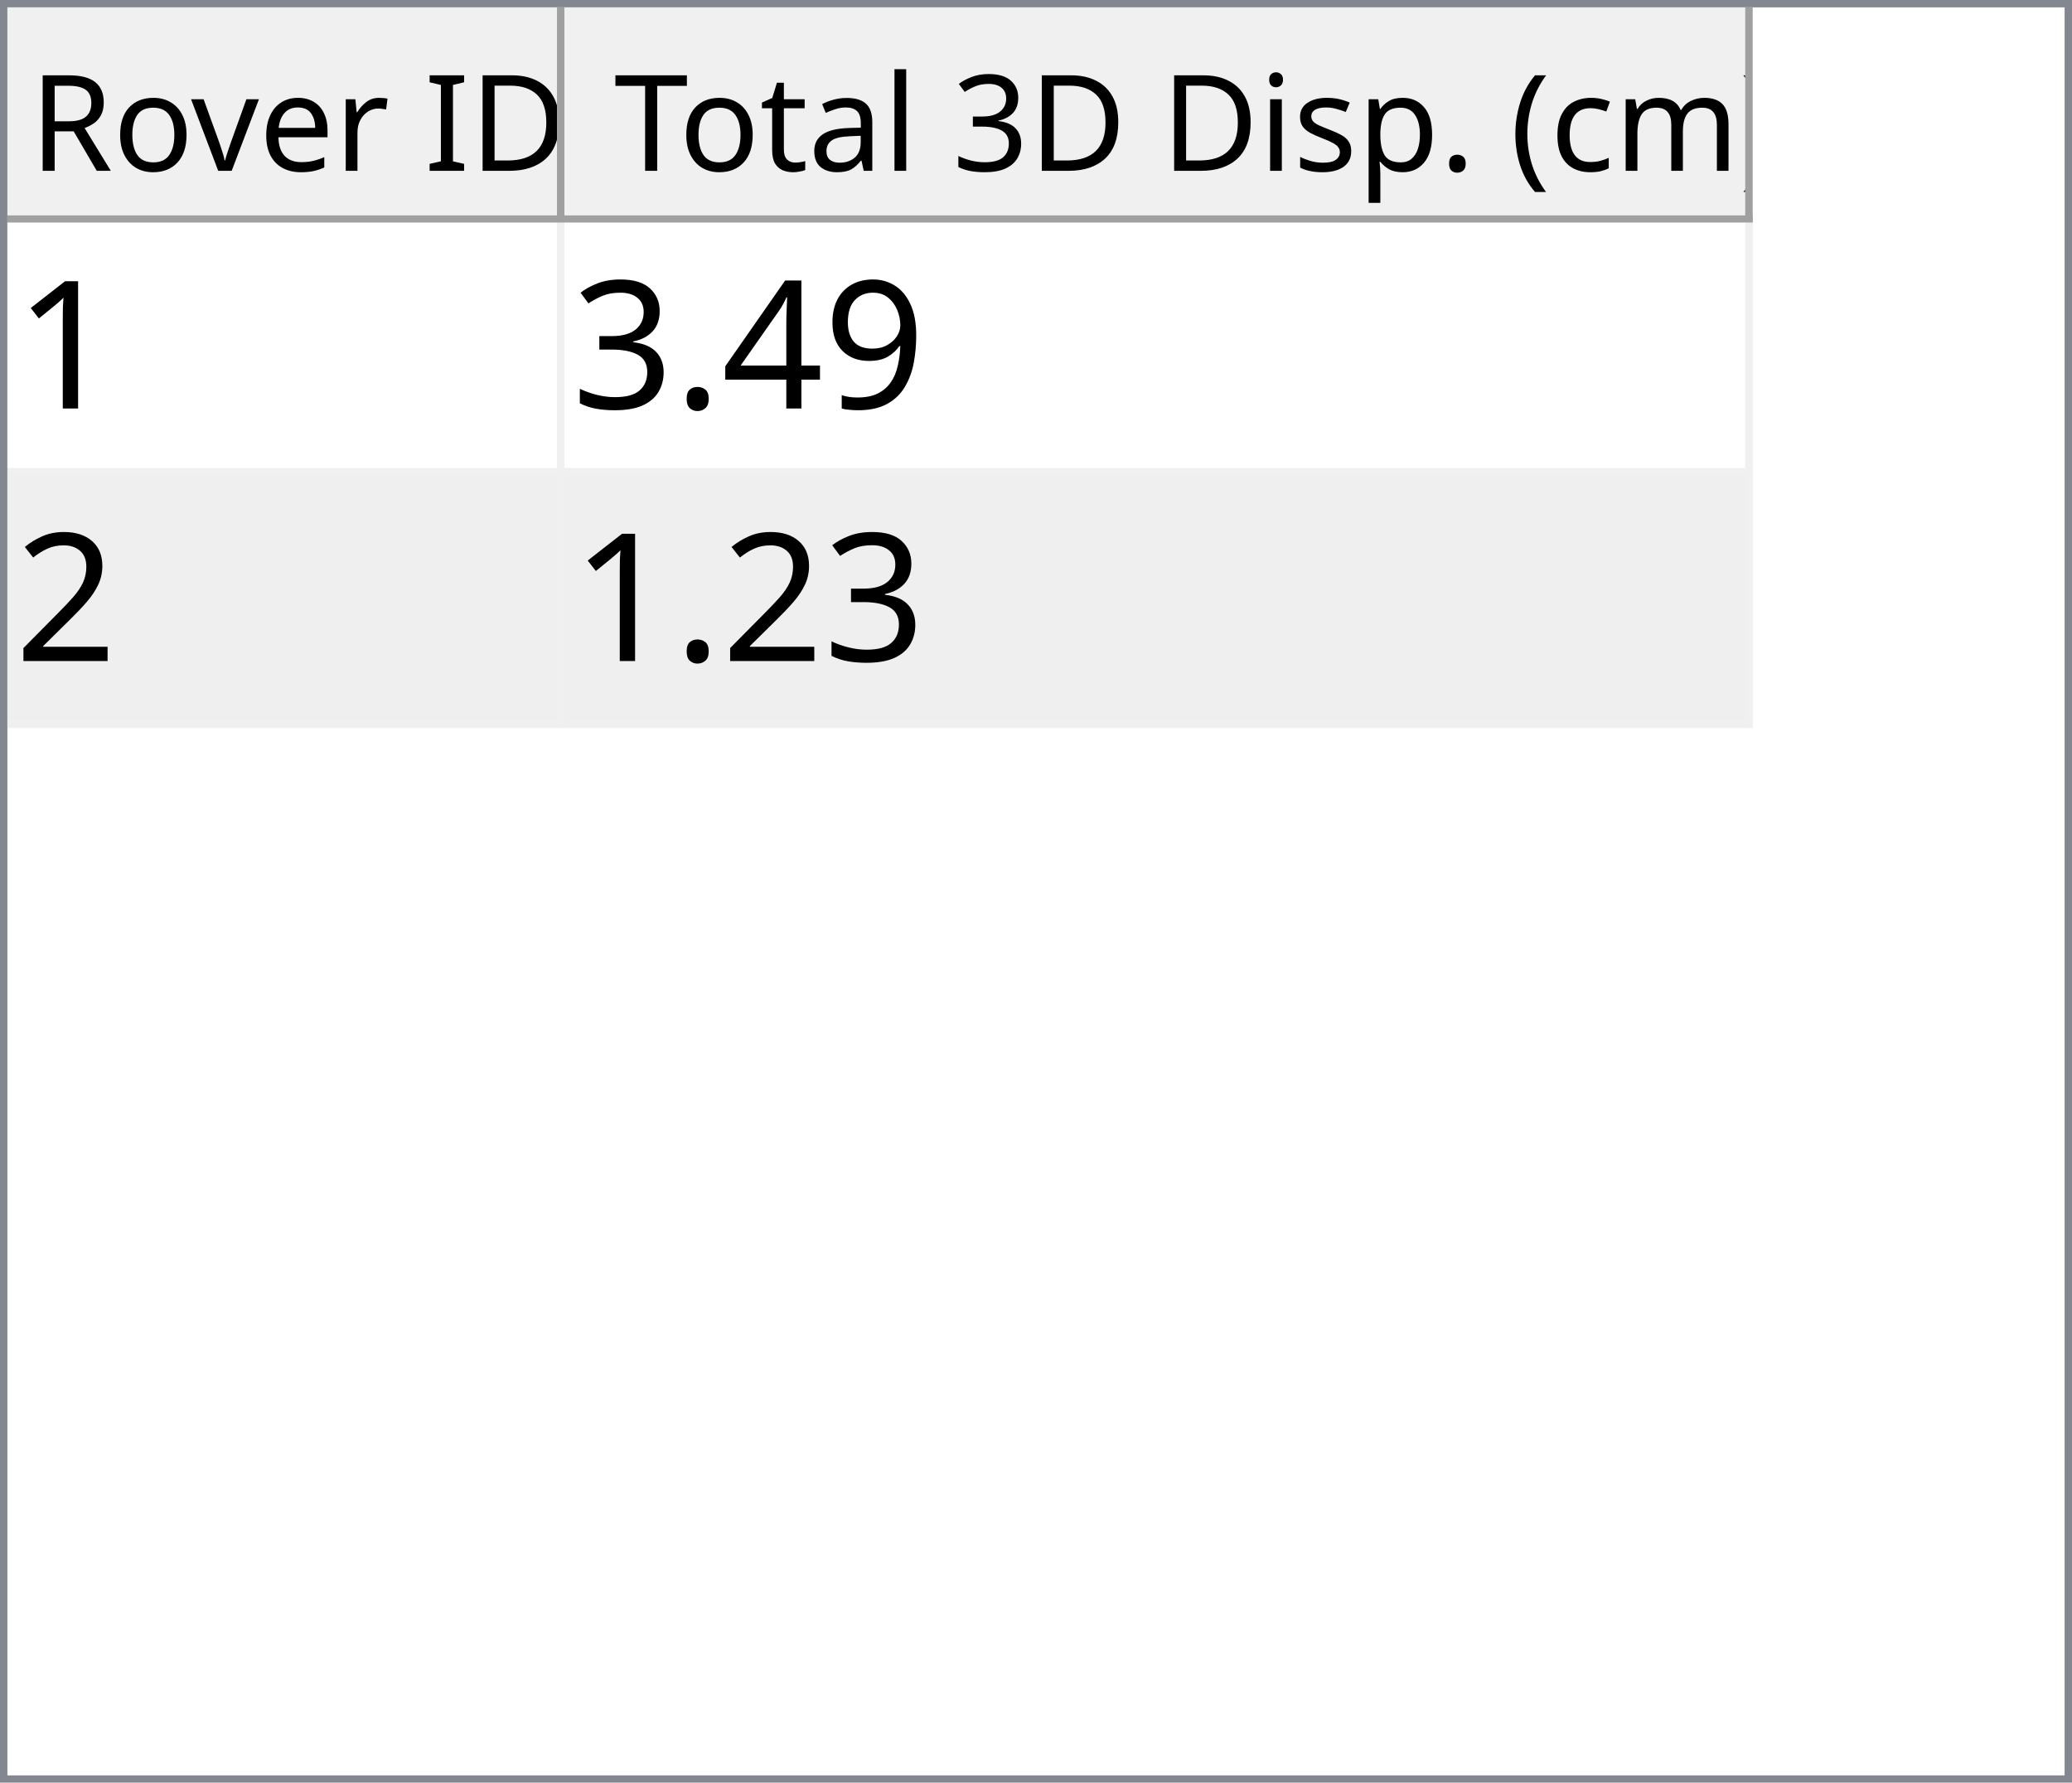
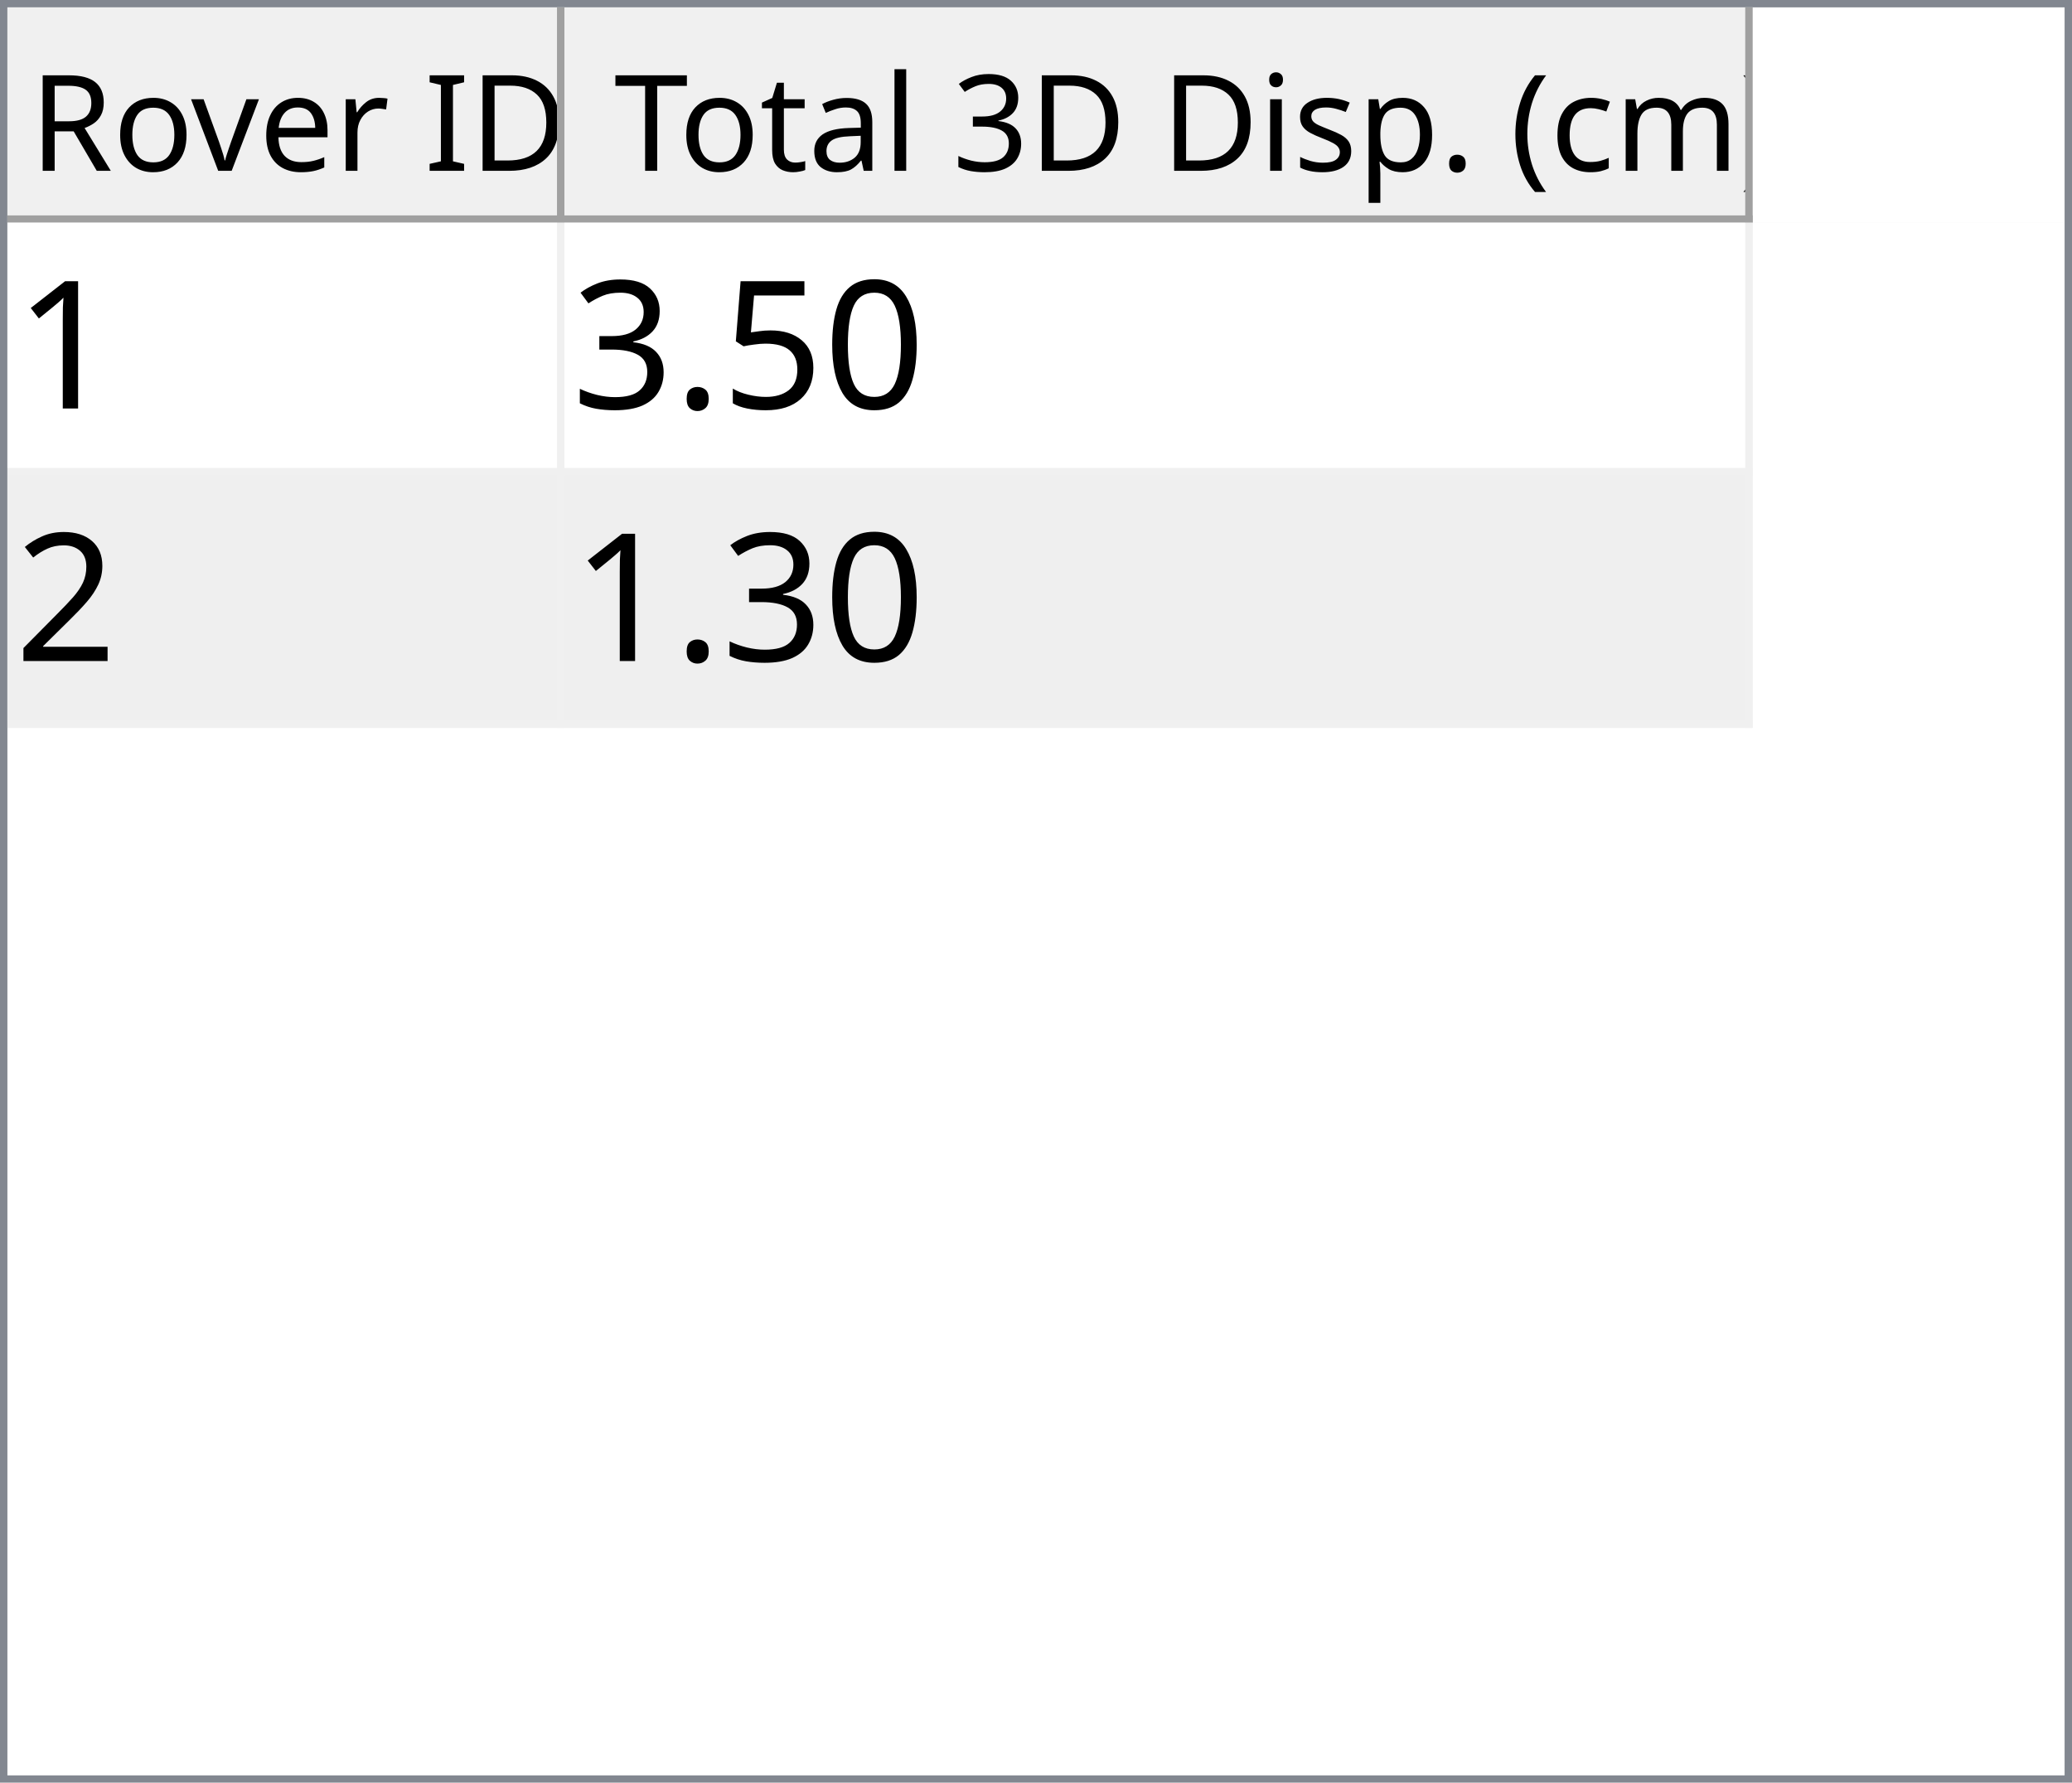
<svg xmlns="http://www.w3.org/2000/svg" style="fill-opacity:1; color-rendering:auto; color-interpolation:auto; text-rendering:auto; stroke:black; stroke-linecap:square; stroke-miterlimit:10; shape-rendering:auto; stroke-opacity:1; fill:black; stroke-dasharray:none; font-weight:normal; stroke-width:1; font-family:'Dialog'; font-style:normal; stroke-linejoin:miter; font-size:12px; stroke-dashoffset:0; image-rendering:auto;" width="279" height="240">
  <defs id="genericDefs" />
  <g>
    <defs id="defs1">
      <clipPath clipPathUnits="userSpaceOnUse" id="clipPath1">
        <path d="M0 0 L279 0 L279 240 L0 240 L0 0 Z" />
      </clipPath>
      <clipPath clipPathUnits="userSpaceOnUse" id="clipPath2">
        <path d="M0 0 L0 240 L279 240 L279 0 Z" />
      </clipPath>
      <clipPath clipPathUnits="userSpaceOnUse" id="clipPath3">
        <path d="M0 0 L0 29 L277 29 L277 0 Z" />
      </clipPath>
      <clipPath clipPathUnits="userSpaceOnUse" id="clipPath4">
        <path d="M0 0 L0 29 L75 29 L75 0 Z" />
      </clipPath>
      <clipPath clipPathUnits="userSpaceOnUse" id="clipPath5">
        <path d="M1 1 L1 28 L74 28 L74 1 Z" />
      </clipPath>
      <clipPath clipPathUnits="userSpaceOnUse" id="clipPath6">
        <path d="M0 0 L0 27 L73 27 L73 0 Z" />
      </clipPath>
      <clipPath clipPathUnits="userSpaceOnUse" id="clipPath7">
        <path d="M-0.5 -0.5 L-0.5 28.5 L74.5 28.5 L74.5 -0.5 Z" />
      </clipPath>
      <clipPath clipPathUnits="userSpaceOnUse" id="clipPath8">
        <path d="M0 0 L0 29 L160 29 L160 0 Z" />
      </clipPath>
      <clipPath clipPathUnits="userSpaceOnUse" id="clipPath9">
        <path d="M1 1 L1 28 L159 28 L159 1 Z" />
      </clipPath>
      <clipPath clipPathUnits="userSpaceOnUse" id="clipPath10">
        <path d="M0 0 L0 27 L158 27 L158 0 Z" />
      </clipPath>
      <clipPath clipPathUnits="userSpaceOnUse" id="clipPath11">
        <path d="M-0.5 -0.5 L-0.5 28.5 L159.5 28.5 L159.5 -0.5 Z" />
      </clipPath>
      <clipPath clipPathUnits="userSpaceOnUse" id="clipPath12">
        <path d="M0 0 L0 209 L277 209 L277 0 Z" />
      </clipPath>
      <clipPath clipPathUnits="userSpaceOnUse" id="clipPath13">
        <path d="M0 0 L0 68 L235 68 L235 0 Z" />
      </clipPath>
      <clipPath clipPathUnits="userSpaceOnUse" id="clipPath14">
        <path d="M-0.5 -0.5 L-0.5 67.5 L234.5 67.5 L234.5 -0.5 Z" />
      </clipPath>
      <clipPath clipPathUnits="userSpaceOnUse" id="clipPath15">
        <path d="M0 0 L0 33 L74 33 L74 0 Z" />
      </clipPath>
      <clipPath clipPathUnits="userSpaceOnUse" id="clipPath16">
        <path d="M0 0 L0 33 L159 33 L159 0 Z" />
      </clipPath>
      <font horiz-adv-x="64.551" id="font1">
        <font-face ascent="107.91" descent="25.098" units-per-em="100" style="font-style:normal; font-family:Segoe UI; font-weight:normal;" />
        <missing-glyph horiz-adv-x="64.551" d="M8.109 0 L8.109 68.266 L56.453 68.266 L56.453 0 L8.109 0 ZM15.328 7.234 L49.219 7.234 L49.219 61.031 L15.328 61.031 L15.328 7.234 Z" />
        <glyph unicode="D" horiz-adv-x="70.117" d="M9.188 0 L9.188 70.016 L28.516 70.016 Q65.531 70.016 65.531 35.891 Q65.531 19.672 55.25 9.836 Q44.969 0 27.734 0 L9.188 0 ZM17.391 62.594 L17.391 7.422 L27.828 7.422 Q41.609 7.422 49.273 14.797 Q56.938 22.172 56.938 35.688 Q56.938 62.594 28.328 62.594 L17.391 62.594 Z" />
        <glyph unicode="I" horiz-adv-x="26.611" d="M17.391 0 L9.188 0 L9.188 70.016 L17.391 70.016 L17.391 0 Z" />
        <glyph unicode=" " horiz-adv-x="27.393" d="" />
        <glyph unicode="r" horiz-adv-x="34.766" d="M34.188 41.891 Q32.078 43.5 28.125 43.5 Q23 43.5 19.555 38.672 Q16.109 33.844 16.109 25.484 L16.109 0 L8.109 0 L8.109 50 L16.109 50 L16.109 39.703 L16.312 39.703 Q18.016 44.969 21.531 47.922 Q25.047 50.875 29.391 50.875 Q32.516 50.875 34.188 50.203 L34.188 41.891 Z" />
        <glyph unicode="e" horiz-adv-x="52.295" d="M48.297 23 L12.984 23 Q13.188 14.656 17.484 10.109 Q21.781 5.562 29.297 5.562 Q37.75 5.562 44.828 11.141 L44.828 3.609 Q38.234 -1.172 27.391 -1.172 Q16.797 -1.172 10.742 5.641 Q4.688 12.453 4.688 24.812 Q4.688 36.469 11.305 43.82 Q17.922 51.172 27.734 51.172 Q37.547 51.172 42.922 44.828 Q48.297 38.484 48.297 27.203 L48.297 23 ZM40.094 29.781 Q40.047 36.719 36.75 40.578 Q33.453 44.438 27.594 44.438 Q21.922 44.438 17.969 40.383 Q14.016 36.328 13.094 29.781 L40.094 29.781 Z" />
        <glyph unicode="v" horiz-adv-x="47.9" d="M47.406 50 L27.484 0 L19.625 0 L0.688 50 L9.469 50 L22.172 13.672 Q23.578 9.672 23.922 6.688 L24.125 6.688 Q24.609 10.453 25.688 13.484 L38.969 50 L47.406 50 Z" />
        <glyph unicode="o" horiz-adv-x="58.594" d="M29 -1.172 Q17.922 -1.172 11.305 5.836 Q4.688 12.844 4.688 24.422 Q4.688 37.016 11.57 44.094 Q18.453 51.172 30.172 51.172 Q41.359 51.172 47.633 44.289 Q53.906 37.406 53.906 25.203 Q53.906 13.234 47.141 6.031 Q40.375 -1.172 29 -1.172 ZM29.594 44.438 Q21.875 44.438 17.383 39.188 Q12.891 33.938 12.891 24.703 Q12.891 15.828 17.43 10.695 Q21.969 5.562 29.594 5.562 Q37.359 5.562 41.531 10.594 Q45.703 15.625 45.703 24.906 Q45.703 34.281 41.531 39.359 Q37.359 44.438 29.594 44.438 Z" />
        <glyph unicode="R" horiz-adv-x="59.814" d="M59.375 0 L49.609 0 L37.891 19.625 Q36.281 22.359 34.766 24.289 Q33.25 26.219 31.664 27.438 Q30.078 28.656 28.25 29.219 Q26.422 29.781 24.125 29.781 L17.391 29.781 L17.391 0 L9.188 0 L9.188 70.016 L30.078 70.016 Q34.672 70.016 38.555 68.867 Q42.438 67.719 45.289 65.375 Q48.141 63.031 49.758 59.547 Q51.375 56.062 51.375 51.375 Q51.375 47.703 50.273 44.656 Q49.172 41.609 47.148 39.211 Q45.125 36.812 42.266 35.133 Q39.406 33.453 35.844 32.516 L35.844 32.328 Q37.594 31.547 38.891 30.547 Q40.188 29.547 41.359 28.18 Q42.531 26.812 43.68 25.078 Q44.828 23.344 46.234 21.047 L59.375 0 ZM17.391 62.594 L17.391 37.203 L28.516 37.203 Q31.594 37.203 34.203 38.133 Q36.812 39.062 38.719 40.797 Q40.625 42.531 41.703 45.047 Q42.781 47.562 42.781 50.688 Q42.781 56.297 39.141 59.445 Q35.5 62.594 28.609 62.594 L17.391 62.594 Z" />
        <glyph unicode=")" horiz-adv-x="30.176" d="M8.297 -15.922 L1.172 -15.922 Q16.406 2.344 16.406 26.812 Q16.406 51.469 1.078 70.016 L8.297 70.016 Q23.531 52.156 23.531 26.703 Q23.531 1.375 8.297 -15.922 Z" />
        <glyph unicode="m" horiz-adv-x="86.133" d="M79.109 0 L71.094 0 L71.094 28.719 Q71.094 37.016 68.531 40.727 Q65.969 44.438 59.906 44.438 Q54.781 44.438 51.195 39.75 Q47.609 35.062 47.609 28.516 L47.609 0 L39.594 0 L39.594 29.688 Q39.594 44.438 28.219 44.438 Q22.953 44.438 19.531 40.016 Q16.109 35.594 16.109 28.516 L16.109 0 L8.109 0 L8.109 50 L16.109 50 L16.109 42.094 L16.312 42.094 Q21.625 51.172 31.844 51.172 Q36.969 51.172 40.773 48.312 Q44.578 45.453 46 40.828 Q51.562 51.172 62.594 51.172 Q79.109 51.172 79.109 30.812 L79.109 0 Z" />
        <glyph unicode="c" horiz-adv-x="46.191" d="M42.188 2.297 Q36.422 -1.172 28.516 -1.172 Q17.828 -1.172 11.258 5.789 Q4.688 12.75 4.688 23.828 Q4.688 36.188 11.766 43.68 Q18.844 51.172 30.672 51.172 Q37.25 51.172 42.281 48.734 L42.281 40.531 Q36.719 44.438 30.375 44.438 Q22.703 44.438 17.797 38.945 Q12.891 33.453 12.891 24.516 Q12.891 15.719 17.508 10.641 Q22.125 5.562 29.891 5.562 Q36.422 5.562 42.188 9.906 L42.188 2.297 Z" />
        <glyph unicode="(" horiz-adv-x="30.176" d="M29.109 -15.922 L21.969 -15.922 Q6.844 1.375 6.844 26.703 Q6.844 52.156 21.969 70.016 L29.203 70.016 Q13.875 51.469 13.875 26.812 Q13.875 2.344 29.109 -15.922 Z" />
        <glyph unicode="." horiz-adv-x="21.68" d="M10.891 -1.078 Q8.641 -1.078 7.055 0.539 Q5.469 2.156 5.469 4.391 Q5.469 6.641 7.055 8.273 Q8.641 9.906 10.891 9.906 Q13.188 9.906 14.797 8.273 Q16.406 6.641 16.406 4.391 Q16.406 2.156 14.797 0.539 Q13.188 -1.078 10.891 -1.078 Z" />
        <glyph unicode="p" horiz-adv-x="58.789" d="M16.312 7.234 L16.109 7.234 L16.109 -23 L8.109 -23 L8.109 50 L16.109 50 L16.109 41.219 L16.312 41.219 Q22.219 51.172 33.594 51.172 Q43.266 51.172 48.688 44.461 Q54.109 37.75 54.109 26.469 Q54.109 13.922 48 6.375 Q41.891 -1.172 31.297 -1.172 Q21.578 -1.172 16.312 7.234 ZM16.109 27.391 L16.109 20.406 Q16.109 14.203 20.141 9.883 Q24.172 5.562 30.375 5.562 Q37.641 5.562 41.773 11.133 Q45.906 16.703 45.906 26.609 Q45.906 34.969 42.047 39.703 Q38.188 44.438 31.594 44.438 Q24.609 44.438 20.359 39.578 Q16.109 34.719 16.109 27.391 Z" />
        <glyph unicode="s" horiz-adv-x="42.432" d="M5.078 1.812 L5.078 10.406 Q11.625 5.562 19.484 5.562 Q30.031 5.562 30.031 12.594 Q30.031 14.594 29.125 15.992 Q28.219 17.391 26.68 18.461 Q25.141 19.531 23.07 20.383 Q21 21.234 18.609 22.172 Q15.281 23.484 12.766 24.828 Q10.25 26.172 8.57 27.859 Q6.891 29.547 6.031 31.695 Q5.172 33.844 5.172 36.719 Q5.172 40.234 6.789 42.945 Q8.406 45.656 11.086 47.484 Q13.766 49.312 17.211 50.242 Q20.656 51.172 24.312 51.172 Q30.812 51.172 35.938 48.922 L35.938 40.828 Q30.422 44.438 23.25 44.438 Q21 44.438 19.195 43.922 Q17.391 43.406 16.094 42.477 Q14.797 41.547 14.086 40.258 Q13.375 38.969 13.375 37.406 Q13.375 35.453 14.086 34.133 Q14.797 32.812 16.164 31.789 Q17.531 30.766 19.484 29.938 Q21.438 29.109 23.922 28.125 Q27.25 26.859 29.883 25.516 Q32.516 24.172 34.375 22.484 Q36.234 20.797 37.234 18.602 Q38.234 16.406 38.234 13.375 Q38.234 9.672 36.602 6.938 Q34.969 4.203 32.234 2.398 Q29.5 0.594 25.93 -0.289 Q22.359 -1.172 18.453 -1.172 Q10.75 -1.172 5.078 1.812 Z" />
        <glyph unicode="i" horiz-adv-x="24.219" d="M12.203 62.703 Q10.062 62.703 8.547 64.164 Q7.031 65.625 7.031 67.875 Q7.031 70.125 8.547 71.609 Q10.062 73.094 12.203 73.094 Q14.406 73.094 15.945 71.609 Q17.484 70.125 17.484 67.875 Q17.484 65.719 15.945 64.211 Q14.406 62.703 12.203 62.703 ZM16.109 0 L8.109 0 L8.109 50 L16.109 50 L16.109 0 Z" />
        <glyph unicode="3" horiz-adv-x="53.906" d="M46.531 19.828 Q46.531 15.094 44.75 11.211 Q42.969 7.328 39.719 4.57 Q36.469 1.812 31.93 0.297 Q27.391 -1.219 21.922 -1.219 Q11.922 -1.219 6 2.594 L6 11.188 Q13.094 5.609 22.219 5.609 Q25.875 5.609 28.828 6.539 Q31.781 7.469 33.906 9.227 Q36.031 10.984 37.18 13.477 Q38.328 15.969 38.328 19.094 Q38.328 32.812 18.797 32.812 L12.984 32.812 L12.984 39.594 L18.5 39.594 Q35.797 39.594 35.797 52.484 Q35.797 64.406 22.609 64.406 Q15.188 64.406 8.688 59.422 L8.688 67.188 Q15.375 71.188 24.609 71.188 Q29 71.188 32.57 69.969 Q36.141 68.75 38.68 66.555 Q41.219 64.359 42.609 61.281 Q44 58.203 44 54.5 Q44 40.672 30.031 36.719 L30.031 36.531 Q33.594 36.141 36.625 34.797 Q39.656 33.453 41.852 31.305 Q44.047 29.156 45.289 26.25 Q46.531 23.344 46.531 19.828 Z" />
        <glyph unicode="l" horiz-adv-x="24.219" d="M16.109 0 L8.109 0 L8.109 74.031 L16.109 74.031 L16.109 0 Z" />
        <glyph unicode="a" horiz-adv-x="50.879" d="M43.891 0 L35.891 0 L35.891 7.812 L35.688 7.812 Q30.469 -1.172 20.312 -1.172 Q12.844 -1.172 8.617 2.781 Q4.391 6.734 4.391 13.281 Q4.391 27.297 20.906 29.594 L35.891 31.688 Q35.891 44.438 25.594 44.438 Q16.547 44.438 9.281 38.281 L9.281 46.484 Q16.656 51.172 26.266 51.172 Q43.891 51.172 43.891 32.516 L43.891 0 ZM35.891 25.297 L23.828 23.641 Q18.266 22.859 15.43 20.875 Q12.594 18.891 12.594 13.875 Q12.594 10.203 15.211 7.883 Q17.828 5.562 22.172 5.562 Q28.125 5.562 32.008 9.742 Q35.891 13.922 35.891 20.312 L35.891 25.297 Z" />
        <glyph unicode="t" horiz-adv-x="33.887" d="M31.297 0.484 Q28.469 -1.078 23.828 -1.078 Q10.688 -1.078 10.688 13.578 L10.688 43.172 L2.094 43.172 L2.094 50 L10.688 50 L10.688 62.203 L18.703 64.797 L18.703 50 L31.297 50 L31.297 43.172 L18.703 43.172 L18.703 14.984 Q18.703 9.969 20.414 7.82 Q22.125 5.672 26.078 5.672 Q29.109 5.672 31.297 7.328 L31.297 0.484 Z" />
        <glyph unicode="T" horiz-adv-x="52.393" d="M50.594 62.594 L30.375 62.594 L30.375 0 L22.172 0 L22.172 62.594 L2 62.594 L2 70.016 L50.594 70.016 L50.594 62.594 Z" />
      </font>
      <font horiz-adv-x="75.0" id="font2">
        <font-face ascent="100.537" descent="21.973" units-per-em="100" style="font-style:normal; font-family:sans-serif; font-weight:normal;" />
        <missing-glyph horiz-adv-x="75.0" d="M12.5 0 L12.5 62.5 L62.5 62.5 L62.5 0 L12.5 0 ZM14.062 1.562 L60.938 1.562 L60.938 60.938 L14.062 60.938 L14.062 1.562 Z" />
        <glyph unicode="1" horiz-adv-x="55.615" d="M37.25 0 L28.469 0 L28.469 56 Q25.297 52.984 20.141 49.953 Q14.984 46.922 10.891 45.406 L10.891 53.906 Q18.266 57.375 23.781 62.305 Q29.297 67.234 31.594 71.875 L37.25 71.875 L37.25 0 Z" />
-         <glyph unicode="9" horiz-adv-x="55.615" d="M5.469 16.547 L13.922 17.328 Q14.984 11.375 18.016 8.688 Q21.047 6 25.781 6 Q29.828 6 32.883 7.859 Q35.938 9.719 37.891 12.82 Q39.844 15.922 41.164 21.195 Q42.484 26.469 42.484 31.938 Q42.484 32.516 42.438 33.688 Q39.797 29.5 35.234 26.883 Q30.672 24.266 25.344 24.266 Q16.453 24.266 10.305 30.711 Q4.156 37.156 4.156 47.703 Q4.156 58.594 10.578 65.234 Q17 71.875 26.656 71.875 Q33.641 71.875 39.43 68.117 Q45.219 64.359 48.219 57.398 Q51.219 50.438 51.219 37.25 Q51.219 23.531 48.242 15.406 Q45.266 7.281 39.383 3.031 Q33.5 -1.219 25.594 -1.219 Q17.188 -1.219 11.867 3.445 Q6.547 8.109 5.469 16.547 ZM41.453 48.141 Q41.453 55.719 37.43 60.156 Q33.406 64.594 27.734 64.594 Q21.875 64.594 17.531 59.812 Q13.188 55.031 13.188 47.406 Q13.188 40.578 17.312 36.305 Q21.438 32.031 27.484 32.031 Q33.594 32.031 37.523 36.305 Q41.453 40.578 41.453 48.141 Z" />
-         <glyph unicode="4" horiz-adv-x="55.615" d="M32.328 0 L32.328 17.141 L1.266 17.141 L1.266 25.203 L33.938 71.578 L41.109 71.578 L41.109 25.203 L50.781 25.203 L50.781 17.141 L41.109 17.141 L41.109 0 L32.328 0 ZM32.328 25.203 L32.328 57.469 L9.906 25.203 L32.328 25.203 Z" />
+         <glyph unicode="0" horiz-adv-x="55.615" d="M4.156 35.297 Q4.156 48 6.766 55.742 Q9.375 63.484 14.523 67.68 Q19.672 71.875 27.484 71.875 Q33.25 71.875 37.594 69.555 Q41.938 67.234 44.773 62.867 Q47.609 58.5 49.219 52.227 Q50.828 45.953 50.828 35.297 Q50.828 22.703 48.242 14.969 Q45.656 7.234 40.508 3.008 Q35.359 -1.219 27.484 -1.219 Q17.141 -1.219 11.234 6.203 Q4.156 15.141 4.156 35.297 ZM13.188 35.297 Q13.188 17.672 17.312 11.836 Q21.438 6 27.484 6 Q33.547 6 37.672 11.859 Q41.797 17.719 41.797 35.297 Q41.797 52.984 37.672 58.789 Q33.547 64.594 27.391 64.594 Q21.344 64.594 17.719 59.469 Q13.188 52.938 13.188 35.297 Z" />
+         <glyph unicode="5" horiz-adv-x="55.615" d="M4.156 18.75 L13.375 19.531 Q14.406 12.797 18.141 9.398 Q21.875 6 27.156 6 Q33.5 6 37.891 10.789 Q42.281 15.578 42.281 23.484 Q42.281 31 38.062 35.352 Q33.844 39.703 27 39.703 Q22.75 39.703 19.336 37.773 Q15.922 35.844 13.969 32.766 L5.719 33.844 L12.641 70.609 L48.25 70.609 L48.25 62.203 L19.672 62.203 L15.828 42.969 Q22.266 47.469 29.344 47.469 Q38.719 47.469 45.164 40.969 Q51.609 34.469 51.609 24.266 Q51.609 14.547 45.953 7.469 Q39.062 -1.219 27.156 -1.219 Q17.391 -1.219 11.211 4.25 Q5.031 9.719 4.156 18.75 Z" />
        <glyph unicode="." horiz-adv-x="27.783" d="M9.078 0 L9.078 10.016 L19.094 10.016 L19.094 0 L9.078 0 Z" />
        <glyph unicode="3" horiz-adv-x="55.615" d="M4.203 18.891 L12.984 20.062 Q14.5 12.594 18.141 9.297 Q21.781 6 27 6 Q33.203 6 37.477 10.297 Q41.75 14.594 41.75 20.953 Q41.75 27 37.797 30.93 Q33.844 34.859 27.734 34.859 Q25.25 34.859 21.531 33.891 L22.516 41.609 Q23.391 41.5 23.922 41.5 Q29.547 41.5 34.039 44.43 Q38.531 47.359 38.531 53.469 Q38.531 58.297 35.258 61.477 Q31.984 64.656 26.812 64.656 Q21.688 64.656 18.266 61.43 Q14.844 58.203 13.875 51.766 L5.078 53.328 Q6.688 62.156 12.398 67.016 Q18.109 71.875 26.609 71.875 Q32.469 71.875 37.398 69.359 Q42.328 66.844 44.945 62.5 Q47.562 58.156 47.562 53.266 Q47.562 48.641 45.07 44.828 Q42.578 41.016 37.703 38.766 Q44.047 37.312 47.562 32.695 Q51.078 28.078 51.078 21.141 Q51.078 11.766 44.242 5.25 Q37.406 -1.266 26.953 -1.266 Q17.531 -1.266 11.305 4.352 Q5.078 9.969 4.203 18.891 Z" />
        <glyph unicode="2" horiz-adv-x="55.615" d="M50.344 8.453 L50.344 0 L3.031 0 Q2.938 3.172 4.047 6.109 Q5.859 10.938 9.836 15.625 Q13.812 20.312 21.344 26.469 Q33.016 36.031 37.117 41.625 Q41.219 47.219 41.219 52.203 Q41.219 57.422 37.477 61.008 Q33.734 64.594 27.734 64.594 Q21.391 64.594 17.578 60.789 Q13.766 56.984 13.719 50.25 L4.688 51.172 Q5.609 61.281 11.664 66.578 Q17.719 71.875 27.938 71.875 Q38.234 71.875 44.242 66.164 Q50.25 60.453 50.25 52 Q50.25 47.703 48.492 43.555 Q46.734 39.406 42.656 34.812 Q38.578 30.219 29.109 22.219 Q21.188 15.578 18.945 13.211 Q16.703 10.844 15.234 8.453 L50.344 8.453 Z" />
      </font>
    </defs>
    <g style="fill:white; stroke:white;">
      <rect x="0" y="0" width="279" style="clip-path:url(#clipPath1); stroke:none;" height="240" />
    </g>
    <g style="fill:white; text-rendering:optimizeSpeed; color-rendering:optimizeSpeed; image-rendering:optimizeSpeed; shape-rendering:crispEdges; stroke:white; color-interpolation:sRGB;">
      <rect x="0" width="279" height="240" y="0" style="stroke:none;" />
      <path style="stroke:none;" d="M0 240 L279 240 L279 0 L0 0 Z" />
    </g>
    <g style="fill:rgb(240,240,240); font-size:18px; font-family:'Segoe UI'; stroke:rgb(240,240,240);">
      <rect x="0" y="0" width="279" style="clip-path:url(#clipPath2); stroke:none;" height="240" />
    </g>
    <g style="fill:rgb(130,135,144); font-size:18px; font-family:'Segoe UI'; stroke:rgb(130,135,144);">
      <path d="M0 0 L279 0 L279 240 L0 240 L0 0 ZM1 1 L278 1 L278 239 L1 239 L1 1 Z" style="fill-rule:evenodd; clip-path:url(#clipPath2); stroke:none;" />
    </g>
    <g style="fill:white; font-size:18px; font-family:'Segoe UI'; stroke:white;" transform="translate(1,1)">
      <rect x="0" y="0" width="277" style="clip-path:url(#clipPath3); stroke:none;" height="29" />
    </g>
    <g style="fill:rgb(240,240,240); font-size:18px; font-family:'Segoe UI'; stroke:rgb(240,240,240);" transform="translate(1,1)">
      <rect x="0" y="0" width="75" style="clip-path:url(#clipPath4); stroke:none;" height="29" />
    </g>
    <g style="font-family:'Segoe UI'; font-size:18px;" transform="translate(2,2)">
      <text x="2" xml:space="preserve" y="21" style="clip-path:url(#clipPath6); stroke:none;">Rover ID</text>
    </g>
    <g transform="translate(1.5,1.5)" style="fill:rgb(160,160,160); font-size:18px; font-family:'Segoe UI'; stroke:rgb(160,160,160); stroke-linejoin:bevel;">
      <line x1="74" x2="74" y1="0" style="fill:none; clip-path:url(#clipPath7);" y2="28" />
    </g>
    <g transform="matrix(1,0,0,1,1,1) translate(0.5,0.5)" style="fill:rgb(160,160,160); font-size:18px; font-family:'Segoe UI'; stroke:rgb(160,160,160); stroke-linejoin:bevel;">
      <line x1="0" x2="74" y1="28" style="fill:none; clip-path:url(#clipPath7);" y2="28" />
    </g>
    <g style="fill:rgb(240,240,240); font-size:18px; font-family:'Segoe UI'; stroke:rgb(240,240,240);" transform="translate(76,1)">
      <rect x="0" y="0" width="160" style="clip-path:url(#clipPath8); stroke:none;" height="29" />
    </g>
    <g style="font-family:'Segoe UI'; font-size:18px;" transform="translate(77,2)">
      <text x="1" xml:space="preserve" y="21" style="clip-path:url(#clipPath10); stroke:none;"> Total 3D Disp. (cm)</text>
    </g>
    <g transform="translate(76.5,1.5)" style="fill:rgb(160,160,160); font-size:18px; font-family:'Segoe UI'; stroke:rgb(160,160,160); stroke-linejoin:bevel;">
      <line x1="159" x2="159" y1="0" style="fill:none; clip-path:url(#clipPath11);" y2="28" />
    </g>
    <g transform="matrix(1,0,0,1,76,1) translate(0.5,0.5)" style="fill:rgb(160,160,160); font-size:18px; font-family:'Segoe UI'; stroke:rgb(160,160,160); stroke-linejoin:bevel;">
      <line x1="0" x2="159" y1="28" style="fill:none; clip-path:url(#clipPath11);" y2="28" />
    </g>
    <g style="fill:white; font-size:18px; font-family:'Segoe UI'; stroke:white;" transform="translate(1,30)">
      <rect x="0" y="0" width="277" style="clip-path:url(#clipPath12); stroke:none;" height="209" />
    </g>
    <g style="fill:rgb(240,240,240); font-size:24px; font-family:sans-serif; stroke:rgb(240,240,240);" transform="translate(1,30)">
      <rect x="0" y="0" width="235" style="clip-path:url(#clipPath13); stroke:none;" height="68" />
      <line transform="translate(0.5,0.5)" x1="0" x2="234" y1="33" style="clip-path:url(#clipPath14); fill:none; stroke-linejoin:bevel;" y2="33" />
    </g>
    <g transform="matrix(1,0,0,1,1,30) translate(0.5,0.5)" style="fill:rgb(240,240,240); font-size:24px; font-family:sans-serif; stroke:rgb(240,240,240); stroke-linejoin:bevel;">
      <line x1="0" x2="234" y1="67" style="fill:none; clip-path:url(#clipPath14);" y2="67" />
    </g>
    <g transform="matrix(1,0,0,1,1,30) translate(0.5,0.5)" style="fill:rgb(240,240,240); font-size:24px; font-family:sans-serif; stroke:rgb(240,240,240); stroke-linejoin:bevel;">
      <line x1="74" x2="74" y1="0" style="fill:none; clip-path:url(#clipPath14);" y2="67" />
    </g>
    <g transform="matrix(1,0,0,1,1,30) translate(0.5,0.5)" style="fill:rgb(240,240,240); font-size:24px; font-family:sans-serif; stroke:rgb(240,240,240); stroke-linejoin:bevel;">
      <line x1="234" x2="234" y1="0" style="fill:none; clip-path:url(#clipPath14);" y2="67" />
    </g>
    <g style="fill:white; font-size:24px; font-family:sans-serif; stroke:white;" transform="matrix(1,0,0,1,1,30)">
      <rect x="0" y="0" width="74" style="clip-path:url(#clipPath15); stroke:none;" height="33" />
      <text x="1" y="25" style="fill:black; clip-path:url(#clipPath15); stroke:none;" xml:space="preserve">1</text>
    </g>
    <g style="fill:white; font-size:24px; font-family:sans-serif; stroke:white;" transform="matrix(1,0,0,1,1,30) translate(75,0)">
      <rect x="0" y="0" width="159" style="clip-path:url(#clipPath16); stroke:none;" height="33" />
-       <text x="1" y="25" style="fill:black; clip-path:url(#clipPath16); stroke:none;" xml:space="preserve">3.49</text>
+       <text x="1" y="25" style="fill:black; clip-path:url(#clipPath16); stroke:none;" xml:space="preserve">3.50</text>
    </g>
    <g style="fill:rgb(239,239,239); font-size:24px; font-family:sans-serif; stroke:rgb(239,239,239);" transform="matrix(1,0,0,1,1,30) translate(0,34)">
      <rect x="0" y="0" width="74" style="clip-path:url(#clipPath15); stroke:none;" height="33" />
      <text x="1" y="25" style="fill:black; clip-path:url(#clipPath15); stroke:none;" xml:space="preserve">2</text>
    </g>
    <g style="fill:rgb(239,239,239); font-size:24px; font-family:sans-serif; stroke:rgb(239,239,239);" transform="matrix(1,0,0,1,1,30) translate(75,34)">
      <rect x="0" y="0" width="159" style="clip-path:url(#clipPath16); stroke:none;" height="33" />
-       <text x="1" y="25" style="fill:black; clip-path:url(#clipPath16); stroke:none;" xml:space="preserve">1.23</text>
+       <text x="1" y="25" style="fill:black; clip-path:url(#clipPath16); stroke:none;" xml:space="preserve">1.30</text>
    </g>
  </g>
</svg>
